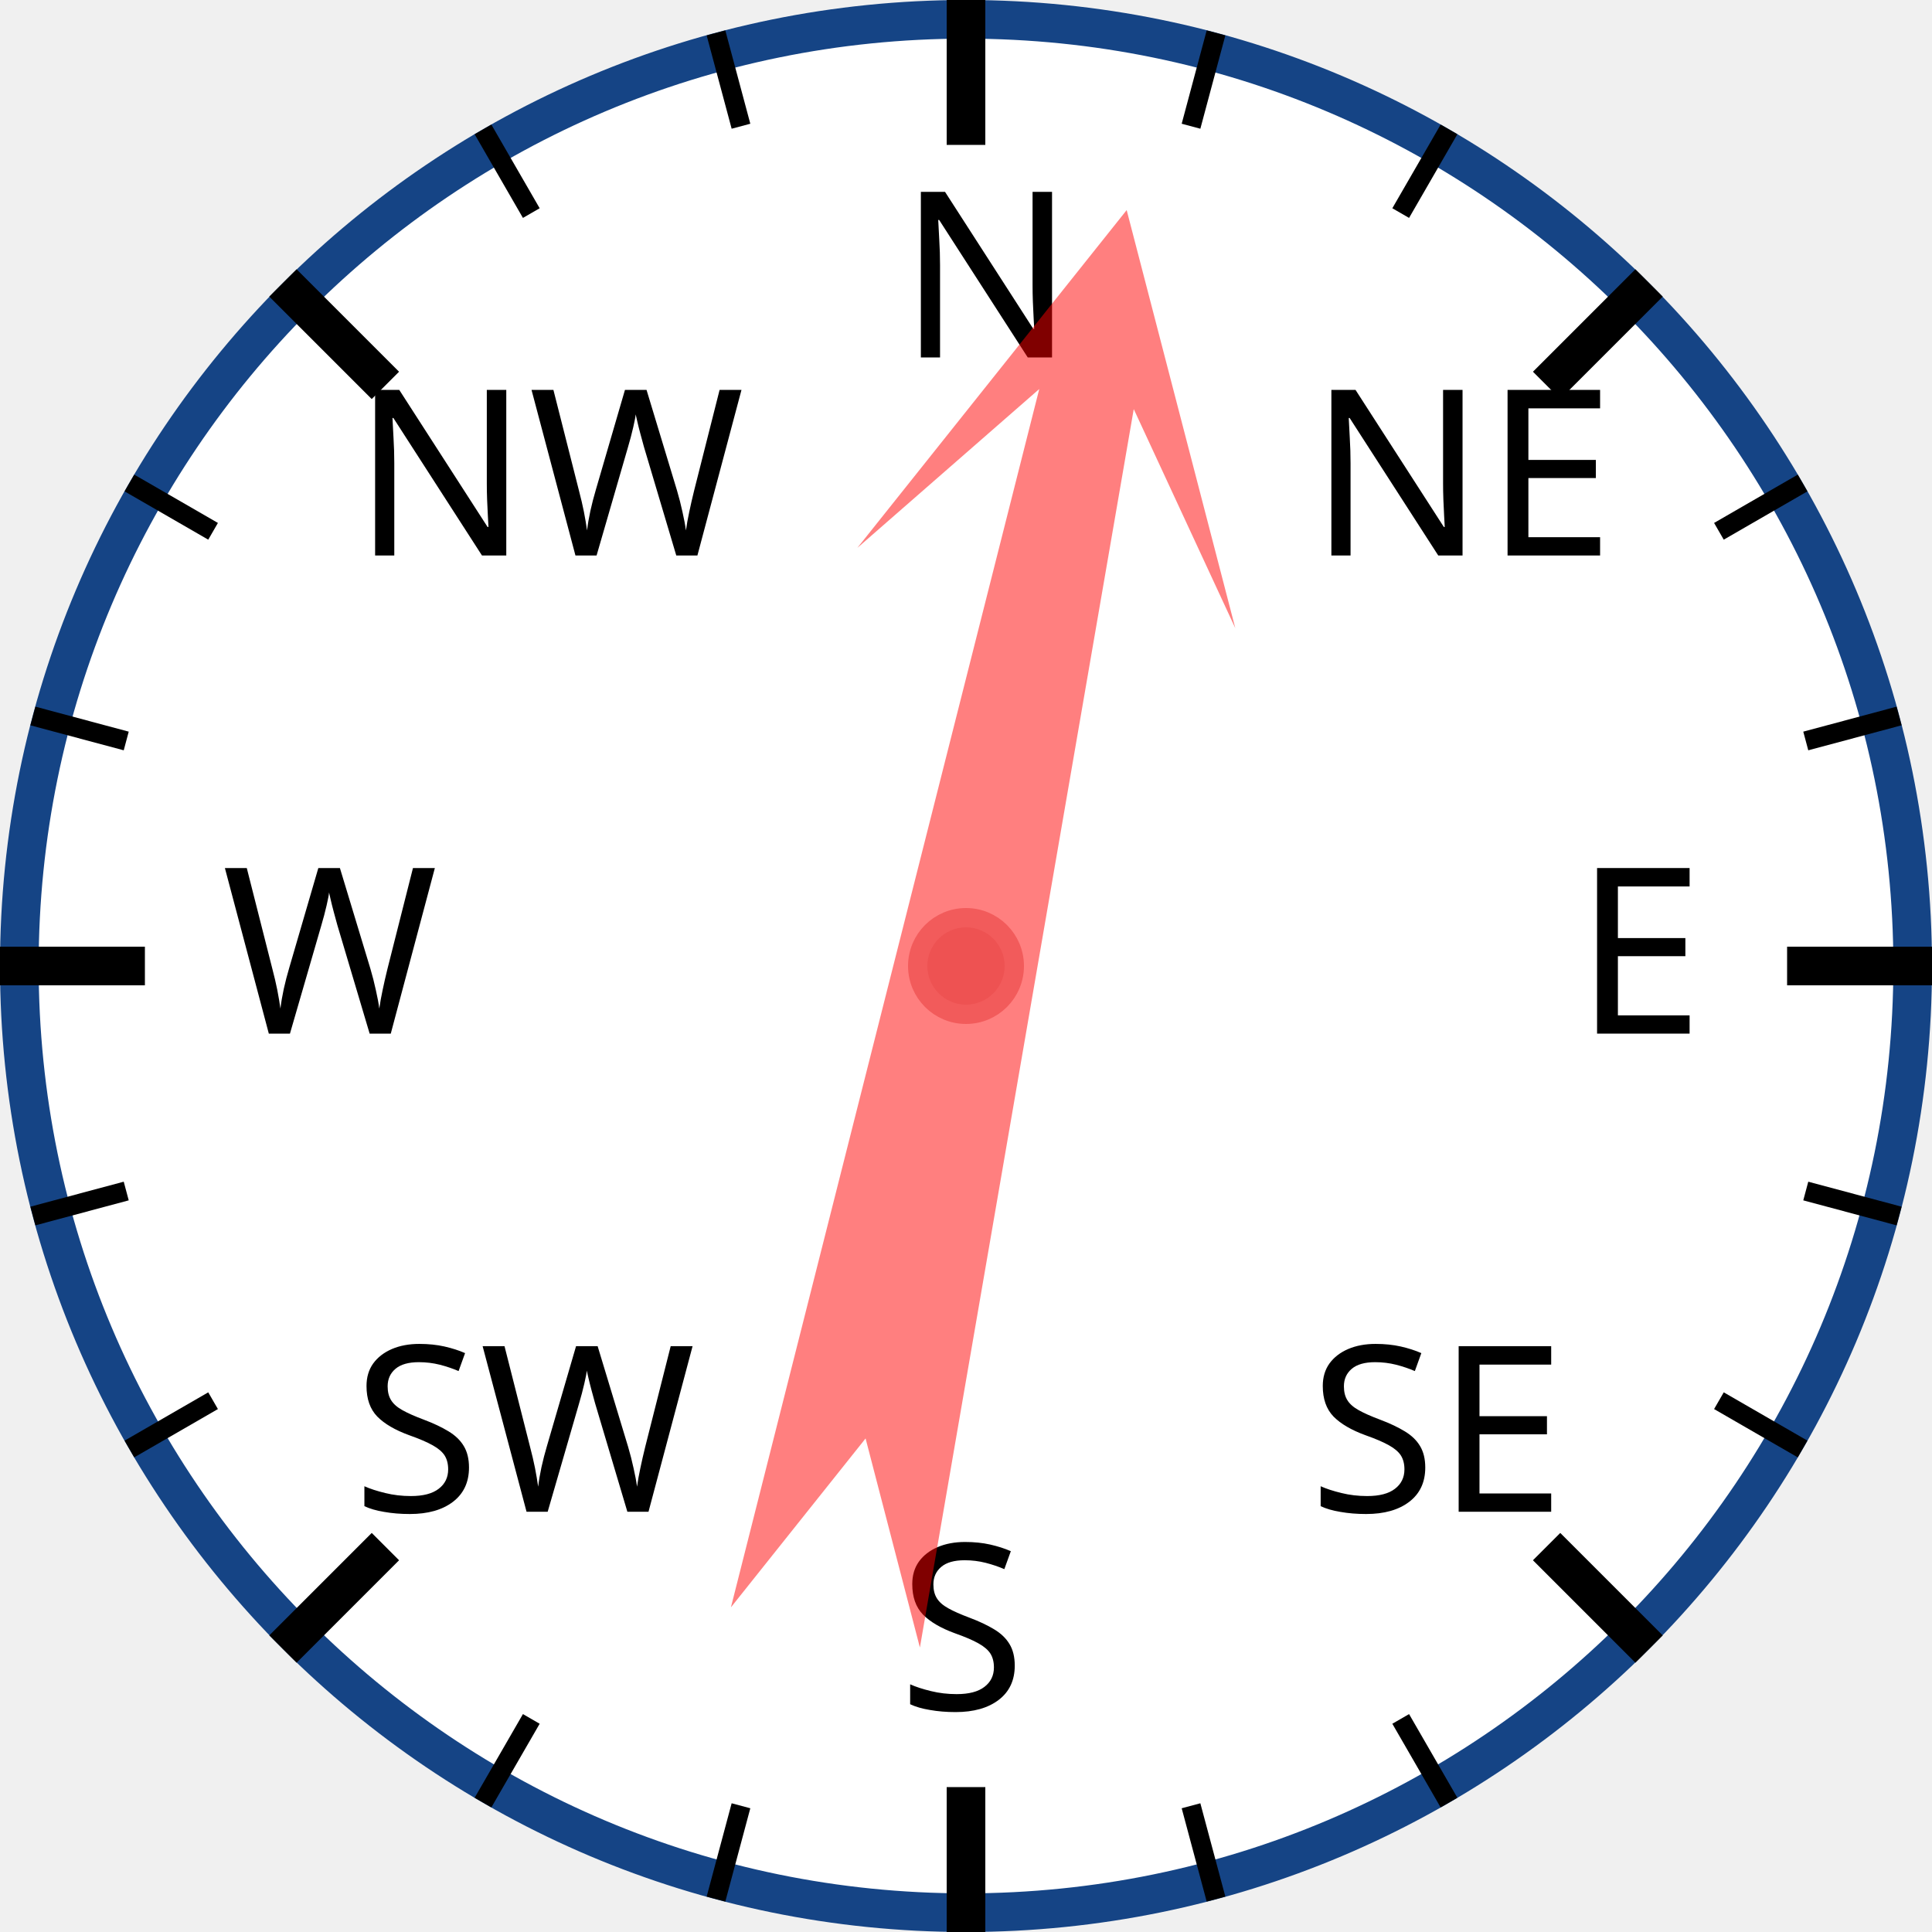
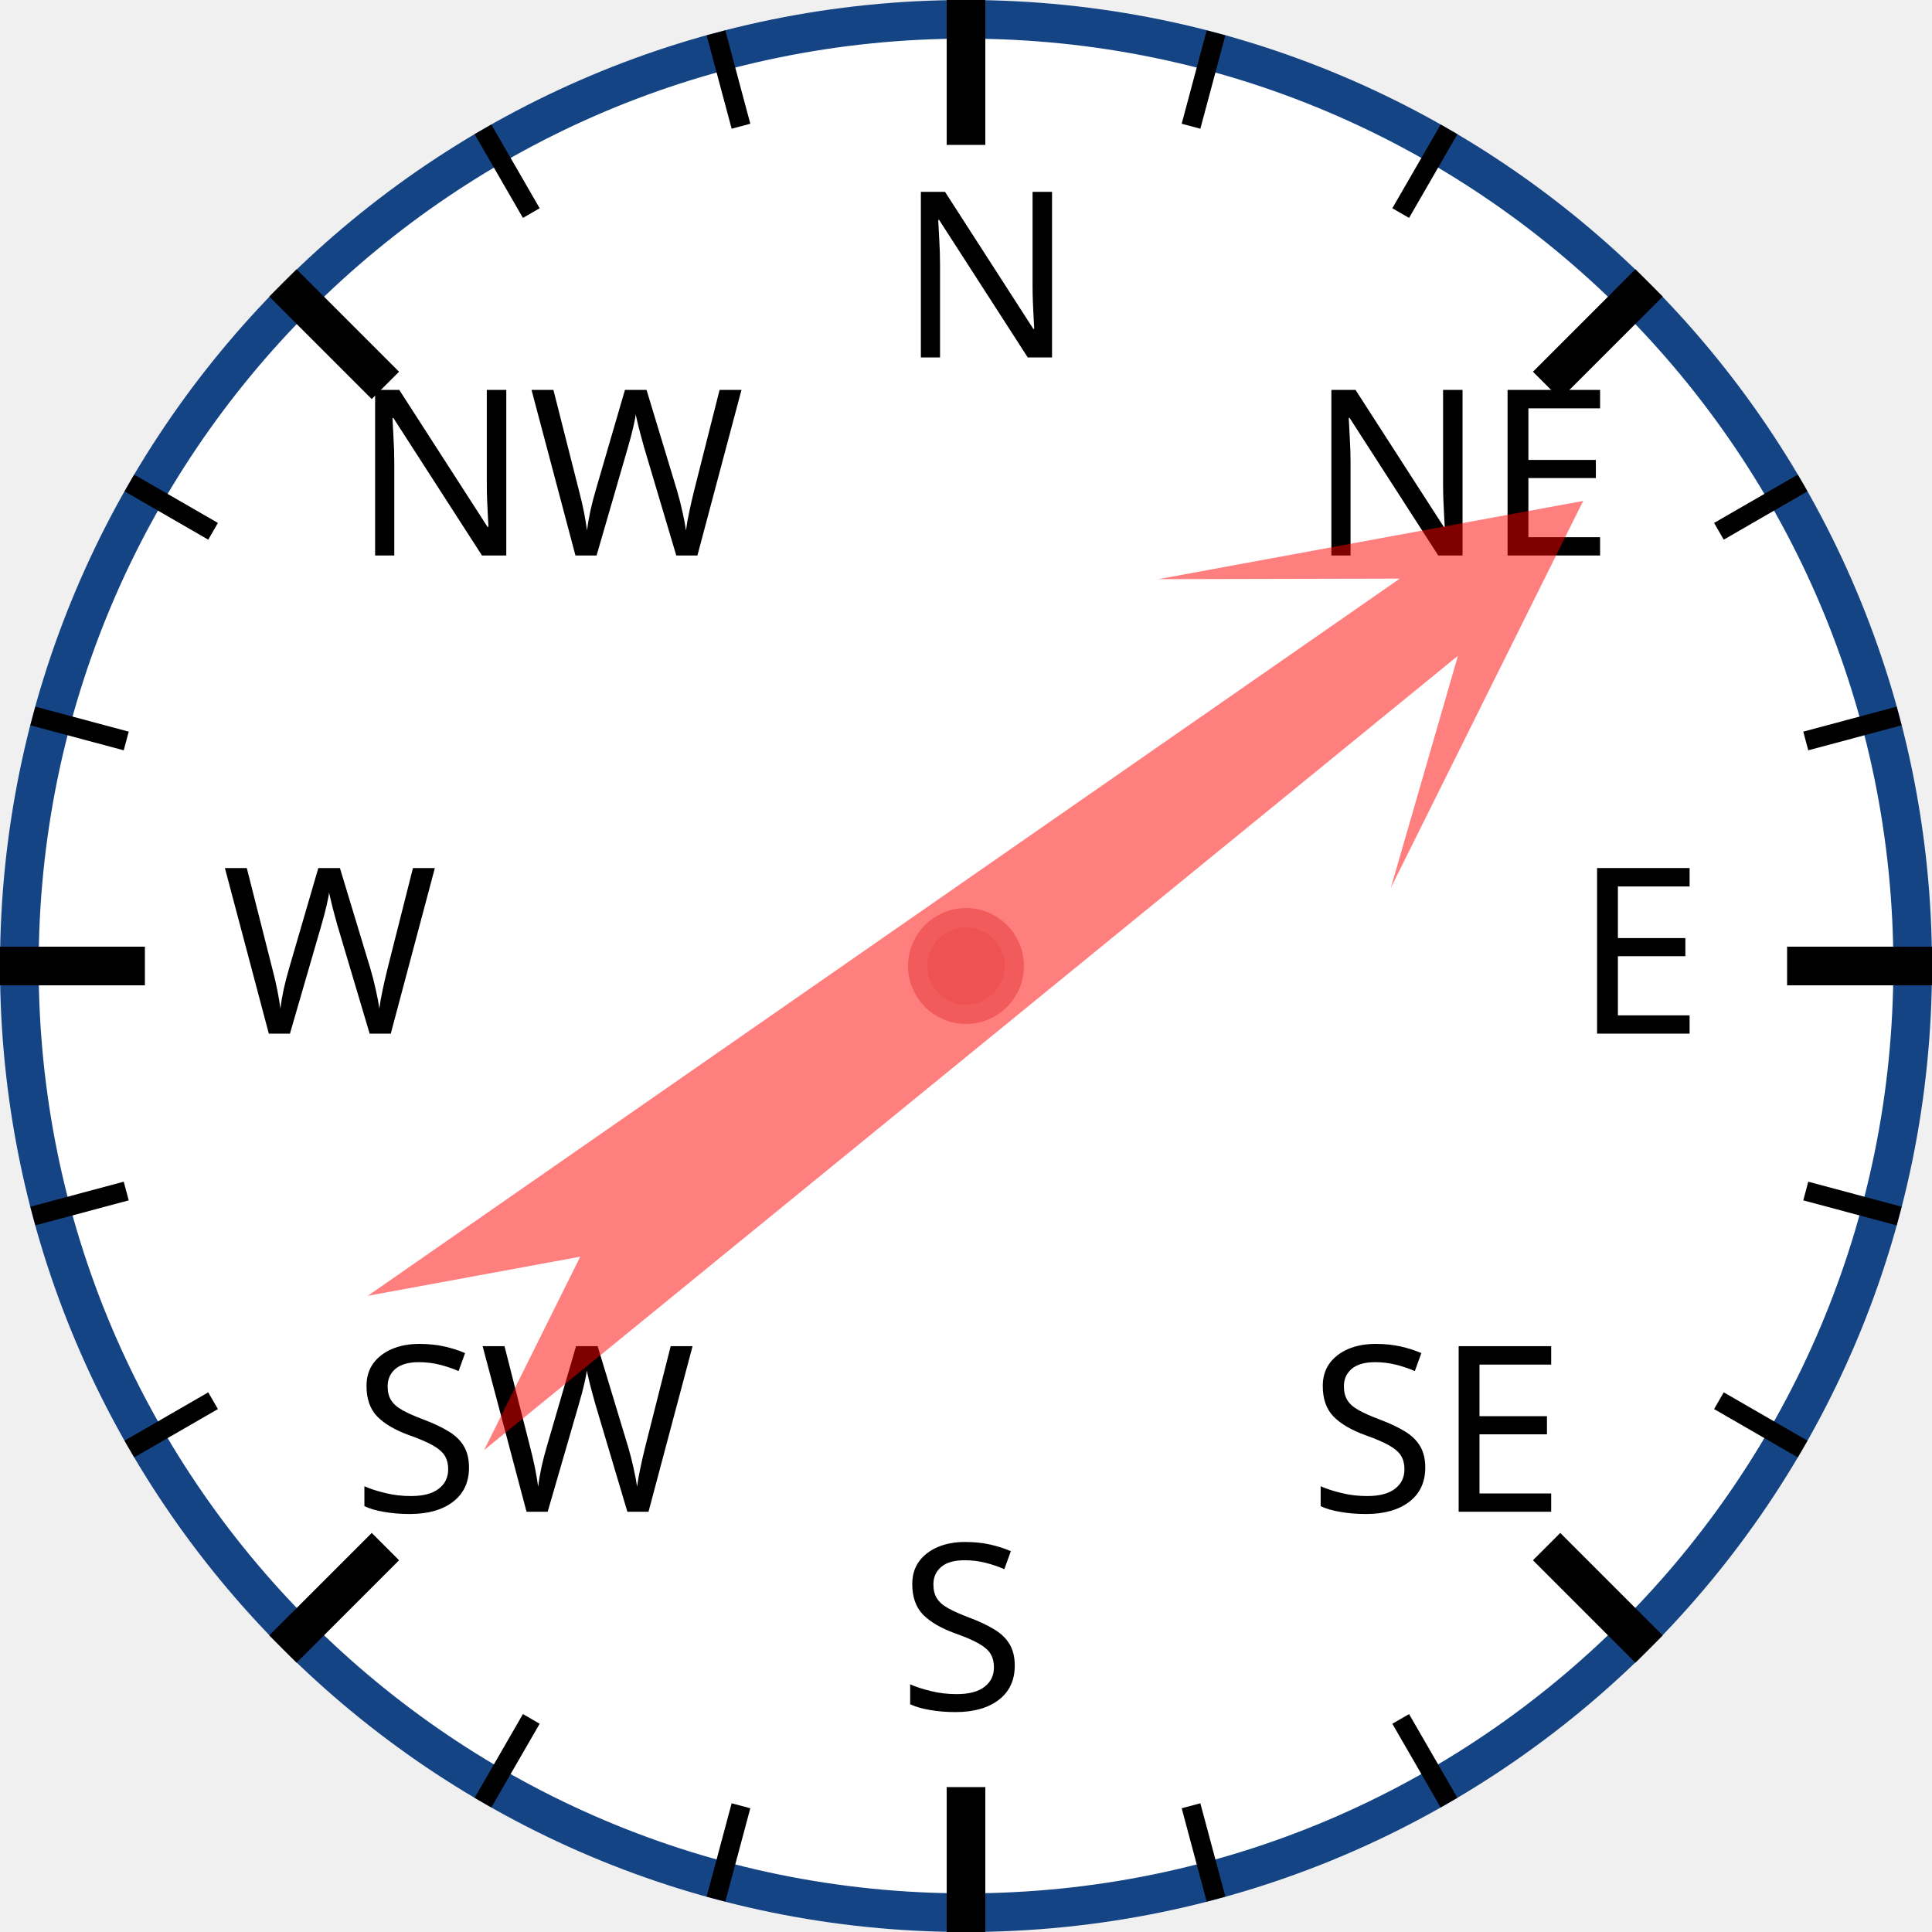
<svg xmlns="http://www.w3.org/2000/svg" width="120px" height="120px" viewBox="0 0 200 200">
  <circle cx="100" cy="100" r="98" style="fill: white; stroke: #154485; stroke-width: 4;" />
  <text x="93.0" y="37.0" style="font-family: sans-serif; font-size: 18pt;">N</text>
  <line x1="100.0" y1="0.0" x2="100.0" y2="15.0" style="stroke: black; stroke-width: 4;" />
  <line x1="74.118" y1="3.407" x2="76.706" y2="13.067" style="stroke: black; stroke-width: 2;" />
  <line x1="50" y1="13.397" x2="55" y2="22.058" style="stroke: black; stroke-width: 2;" />
  <text x="36.503" y="57.503" style="font-family: sans-serif; font-size: 18pt;">NW</text>
  <line x1="29.289" y1="29.289" x2="39.896" y2="39.896" style="stroke: black; stroke-width: 4;" />
  <line x1="13.397" y1="50" x2="22.058" y2="55" style="stroke: black; stroke-width: 2;" />
  <line x1="3.407" y1="74.118" x2="13.067" y2="76.706" style="stroke: black; stroke-width: 2;" />
  <text x="23.0" y="107.0" style="font-family: sans-serif; font-size: 18pt;">W</text>
  <line x1="0.0" y1="100.0" x2="15.0" y2="100.0" style="stroke: black; stroke-width: 4;" />
  <line x1="3.407" y1="125.882" x2="13.067" y2="123.294" style="stroke: black; stroke-width: 2;" />
  <line x1="13.397" y1="150" x2="22.058" y2="145" style="stroke: black; stroke-width: 2;" />
  <text x="36.503" y="156.497" style="font-family: sans-serif; font-size: 18pt;">SW</text>
  <line x1="29.289" y1="170.711" x2="39.896" y2="160.104" style="stroke: black; stroke-width: 4;" />
  <line x1="50" y1="186.603" x2="55" y2="177.942" style="stroke: black; stroke-width: 2;" />
  <line x1="74.118" y1="196.593" x2="76.706" y2="186.933" style="stroke: black; stroke-width: 2;" />
  <text x="93" y="177.0" style="font-family: sans-serif; font-size: 18pt;">S</text>
  <line x1="100" y1="200.0" x2="100" y2="185.0" style="stroke: black; stroke-width: 4;" />
  <line x1="125.882" y1="196.593" x2="123.294" y2="186.933" style="stroke: black; stroke-width: 2;" />
  <line x1="150.0" y1="186.603" x2="145.0" y2="177.942" style="stroke: black; stroke-width: 2;" />
  <text x="135.497" y="156.497" style="font-family: sans-serif; font-size: 18pt;">SE</text>
  <line x1="170.711" y1="170.711" x2="160.104" y2="160.104" style="stroke: black; stroke-width: 4;" />
  <line x1="186.603" y1="150" x2="177.942" y2="145" style="stroke: black; stroke-width: 2;" />
  <line x1="196.593" y1="125.882" x2="186.933" y2="123.294" style="stroke: black; stroke-width: 2;" />
  <text x="163.0" y="107" style="font-family: sans-serif; font-size: 18pt;">E</text>
  <line x1="200.0" y1="100" x2="185.0" y2="100" style="stroke: black; stroke-width: 4;" />
  <line x1="196.593" y1="74.118" x2="186.933" y2="76.706" style="stroke: black; stroke-width: 2;" />
  <line x1="186.603" y1="50" x2="177.942" y2="55" style="stroke: black; stroke-width: 2;" />
  <text x="135.497" y="57.503" style="font-family: sans-serif; font-size: 18pt;">NE</text>
  <line x1="170.711" y1="29.289" x2="160.104" y2="39.896" style="stroke: black; stroke-width: 4;" />
  <line x1="150" y1="13.397" x2="145" y2="22.058" style="stroke: black; stroke-width: 2;" />
  <line x1="125.882" y1="3.407" x2="123.294" y2="13.067" style="stroke: black; stroke-width: 2;" />
-   <polygon points="100 20 120 60 105 40 110 170 100 150 90 170 95 40 80 60" style="fill: red; fill-opacity: 0.5;" transform="rotate(12,100,100)" />
+   <polygon points="100 20 120 60 105 40 110 170 100 150 90 170 95 40 80 60" style="fill: red; fill-opacity: 0.5;" transform="rotate(53,100,100)" />
  <circle cx="100" cy="100" r="5" style="fill: #EE5252; stroke: #F25B5B; stroke-width: 2;" />
</svg>
